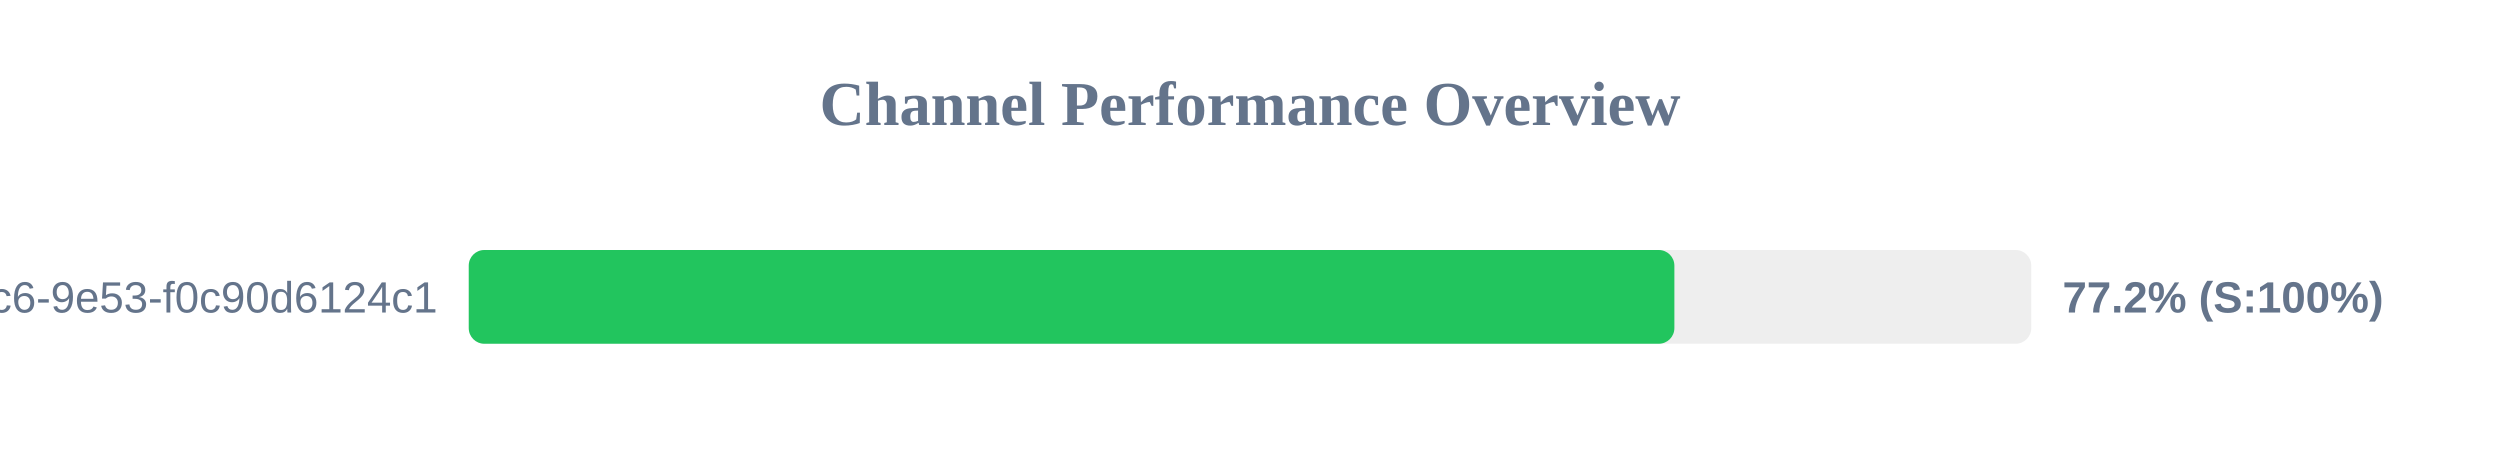
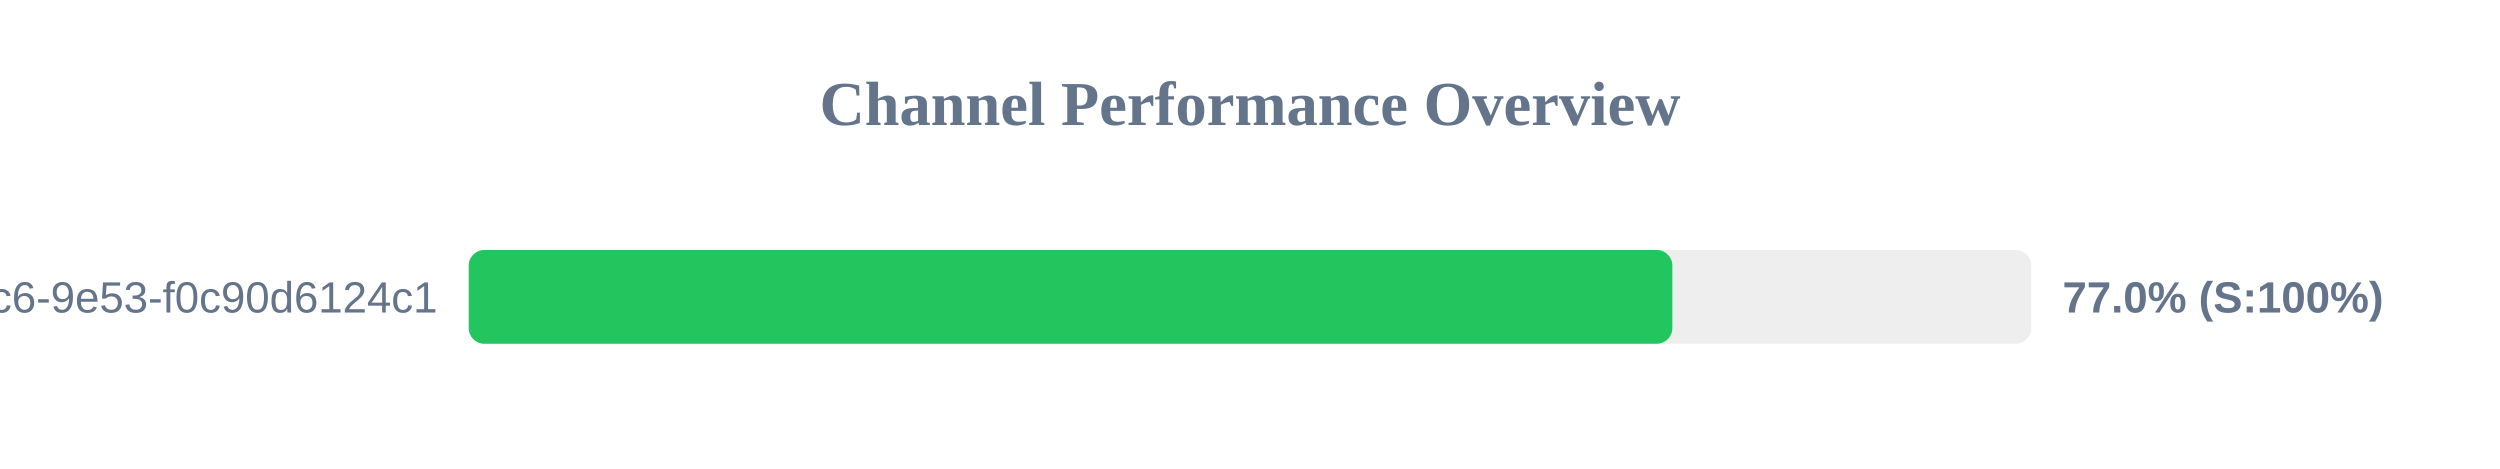
<svg xmlns="http://www.w3.org/2000/svg" width="800" height="150" version="1.1">
  <style>
        .row { font: 14px Arial; fill: #64748b; }
        .score { font: bold 14px Arial; fill: #64748b; }
    </style>
  <text x="400" y="40" text-anchor="middle" font-size="20px" font-weight="bold" fill="#64748b">Channel Performance Overview</text>
  <rect x="150" y="80" width="500" height="30" fill="#eee" rx="5" />
-   <rect x="150" y="80" width="385.8" height="30" fill="#22c55e" rx="5" />
+   <rect x="150" y="80" width="385.15" height="30" fill="#22c55e" rx="5" />
  <text x="140" y="100" text-anchor="end" class="row">?uuid=4685eb2a-5ddb-4dc6-9e53-f0c90d6124c1</text>
-   <text x="660" y="100" text-anchor="start" class="score">77.2% (S:100%)</text>
+   <text x="660" y="100" text-anchor="start" class="score">77.0% (S:100%)</text>
</svg>
